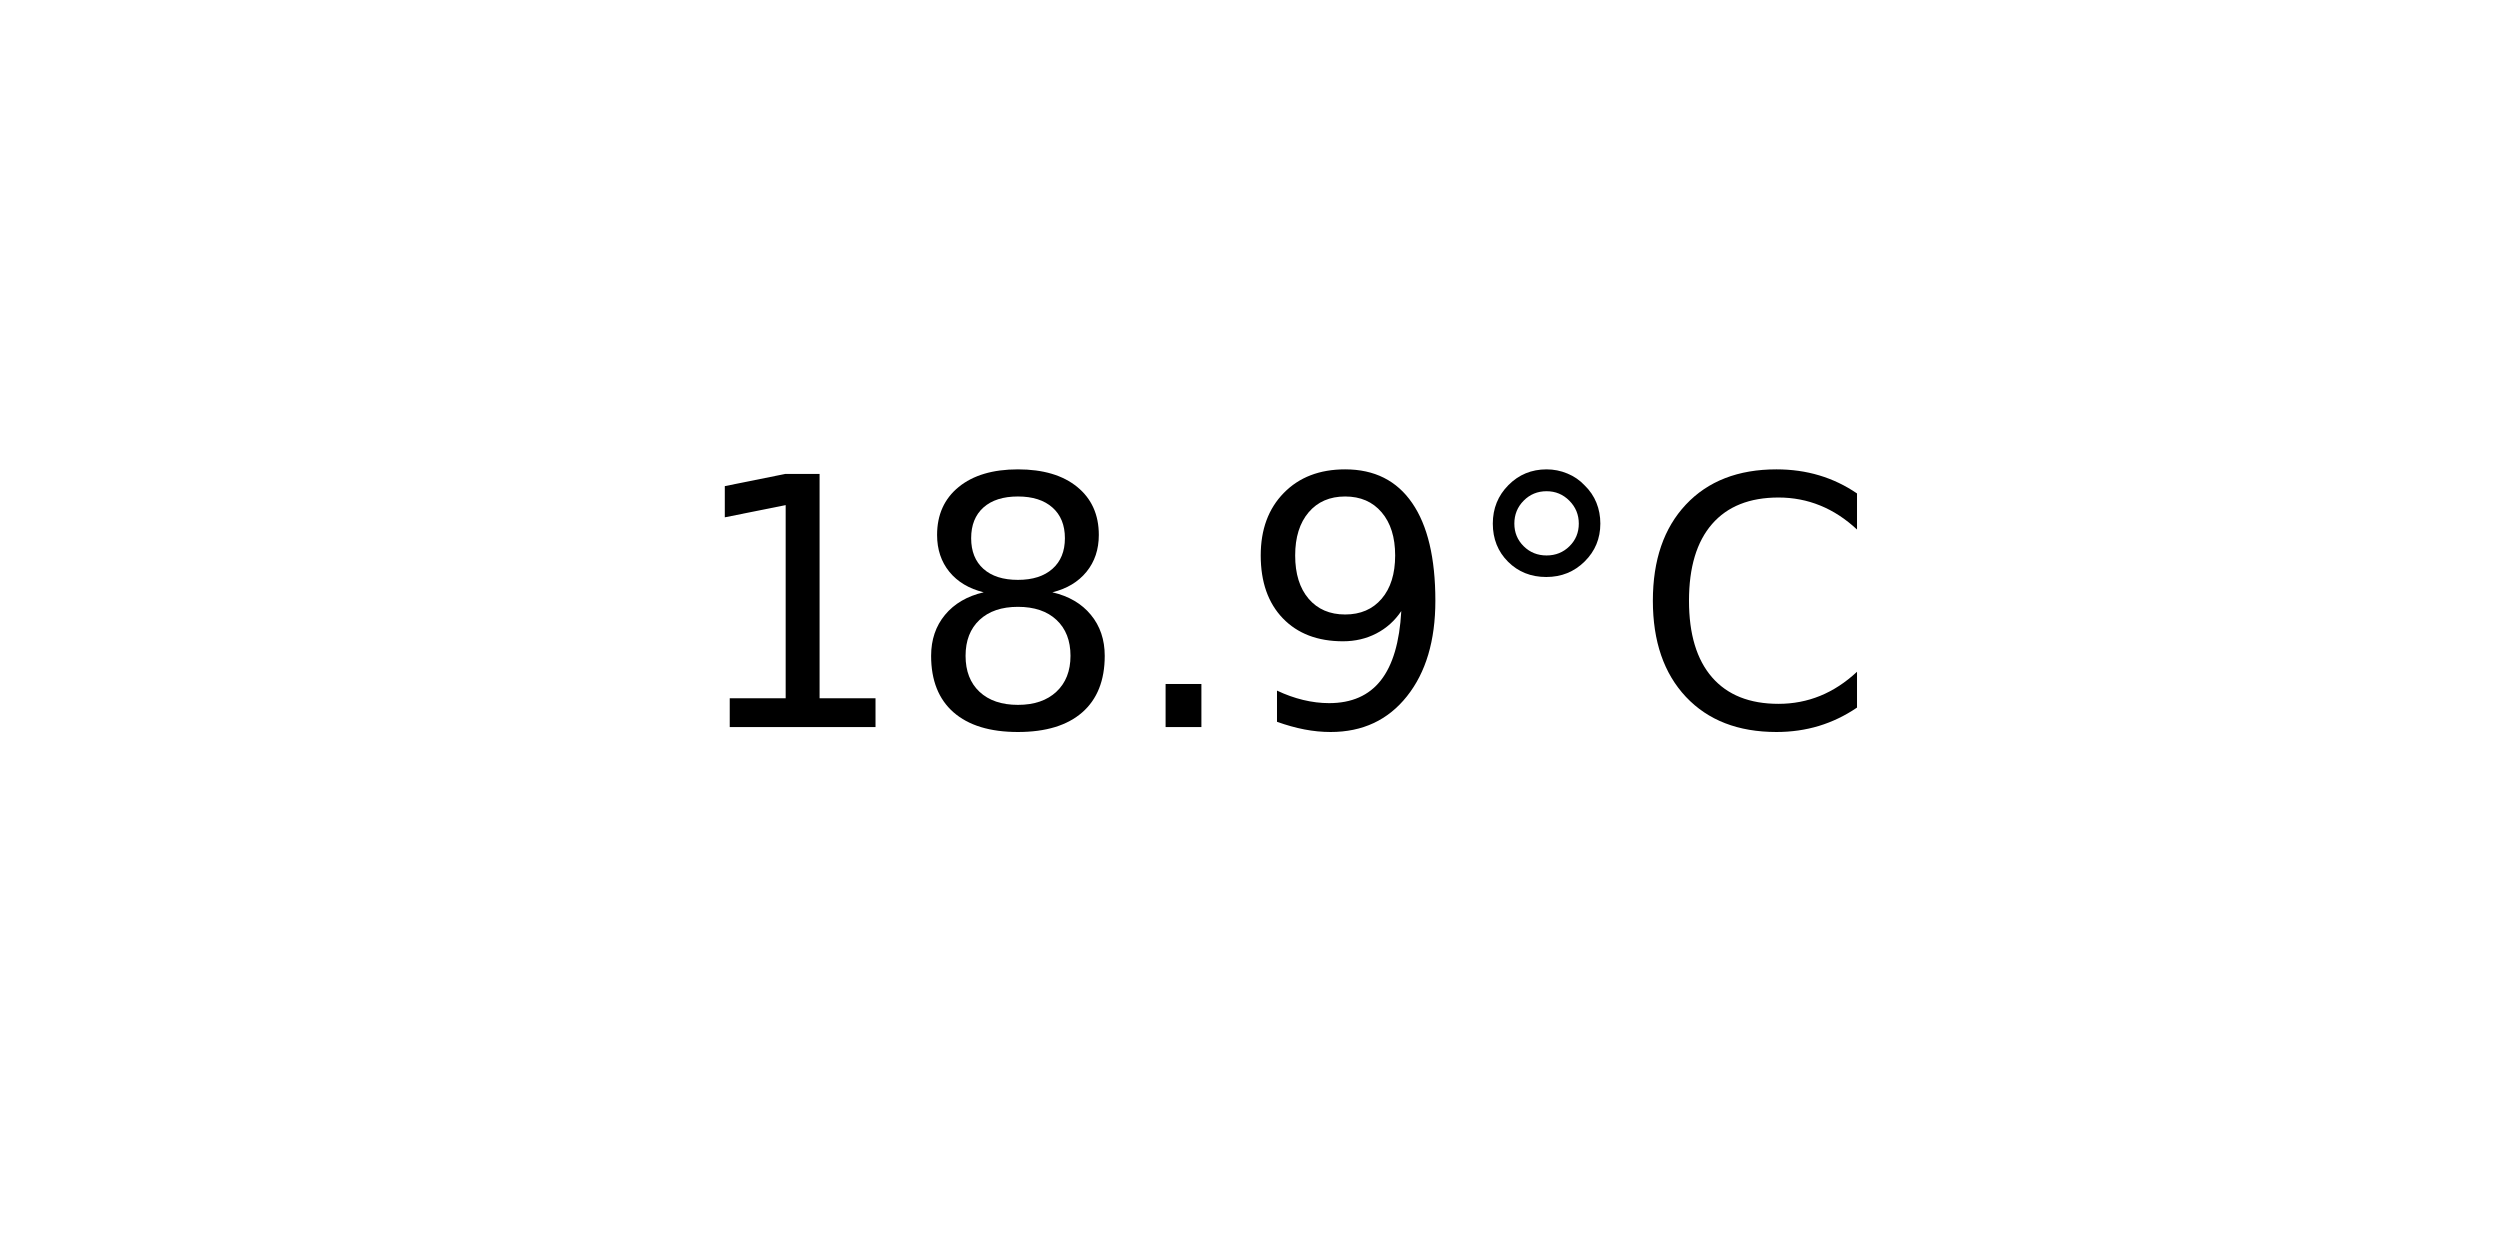
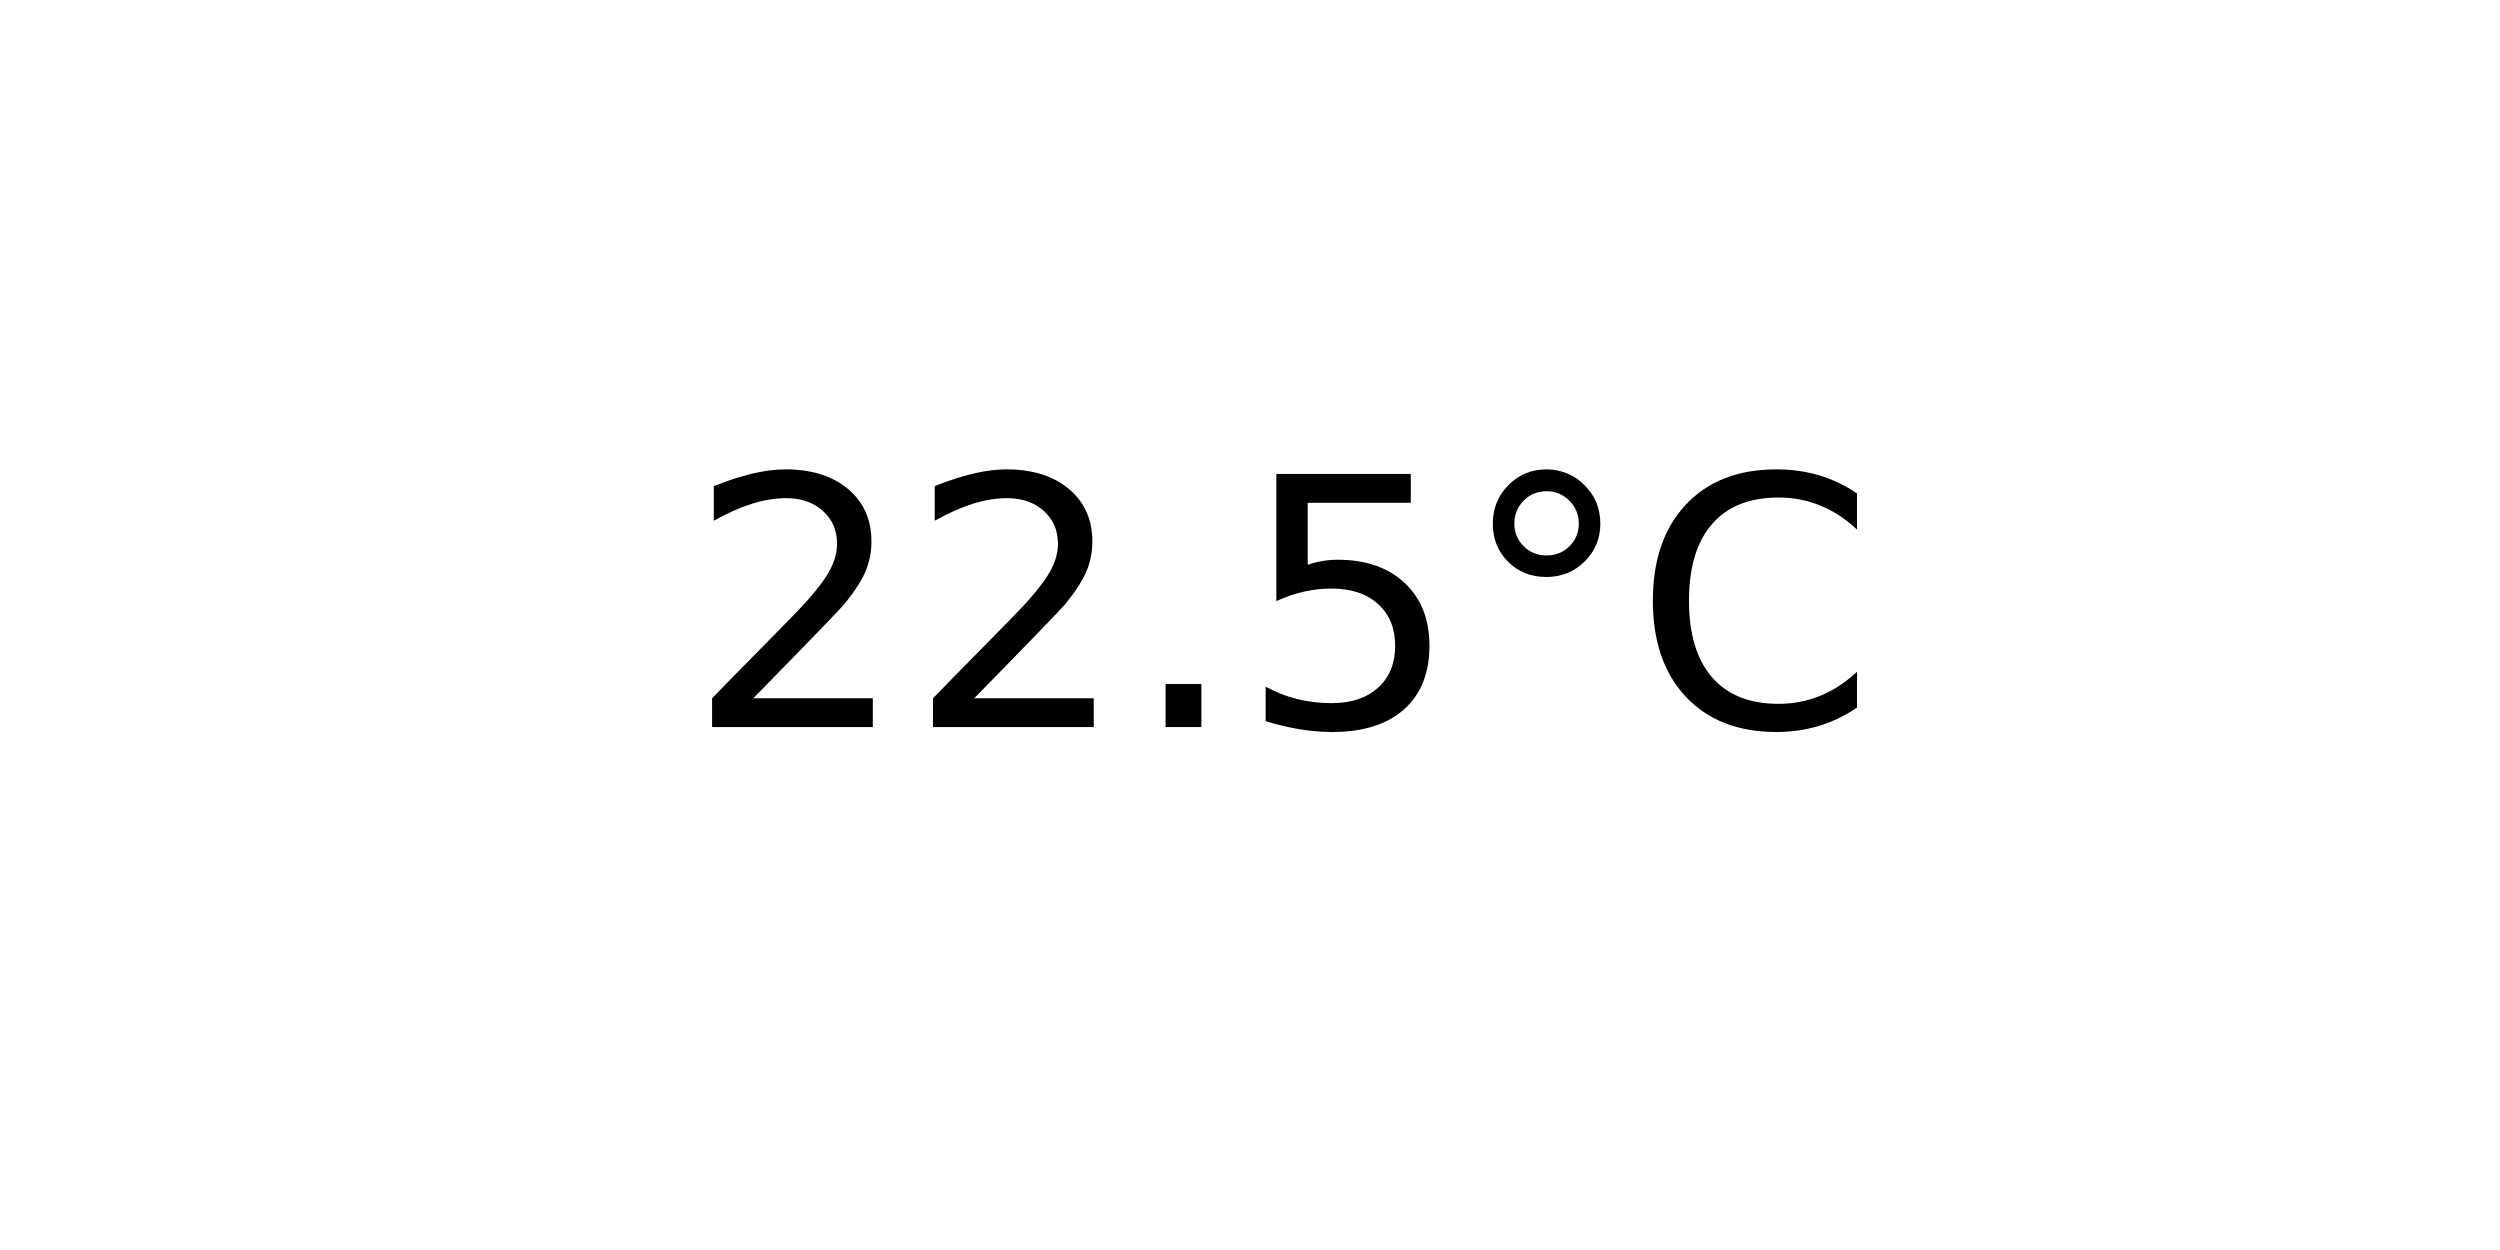
<svg xmlns="http://www.w3.org/2000/svg" xmlns:xlink="http://www.w3.org/1999/xlink" width="72pt" height="36pt" viewBox="0 0 72 36" version="1.1">
  <defs>
    <style type="text/css">*{stroke-linejoin: round; stroke-linecap: butt}</style>
  </defs>
  <g id="figure_1">
    <g id="axes_1">
      <g id="text_1">
        <g transform="translate(19.77578 20.93937) scale(0.1 -0.1)">
          <defs>
-             <path id="DejaVuSans-31" d="M 794 531  L 1825 531  L 1825 4091  L 703 3866  L 703 4441  L 1819 4666  L 2450 4666  L 2450 531  L 3481 531  L 3481 0  L 794 0  L 794 531  z " transform="scale(0.015625)" />
-             <path id="DejaVuSans-38" d="M 2034 2216  Q 1584 2216 1326 1975  Q 1069 1734 1069 1313  Q 1069 891 1326 650  Q 1584 409 2034 409  Q 2484 409 2743 651  Q 3003 894 3003 1313  Q 3003 1734 2745 1975  Q 2488 2216 2034 2216  z M 1403 2484  Q 997 2584 770 2862  Q 544 3141 544 3541  Q 544 4100 942 4425  Q 1341 4750 2034 4750  Q 2731 4750 3128 4425  Q 3525 4100 3525 3541  Q 3525 3141 3298 2862  Q 3072 2584 2669 2484  Q 3125 2378 3379 2068  Q 3634 1759 3634 1313  Q 3634 634 3220 271  Q 2806 -91 2034 -91  Q 1263 -91 848 271  Q 434 634 434 1313  Q 434 1759 690 2068  Q 947 2378 1403 2484  z M 1172 3481  Q 1172 3119 1398 2916  Q 1625 2713 2034 2713  Q 2441 2713 2670 2916  Q 2900 3119 2900 3481  Q 2900 3844 2670 4047  Q 2441 4250 2034 4250  Q 1625 4250 1398 4047  Q 1172 3844 1172 3481  z " transform="scale(0.015625)" />
+             <path id="DejaVuSans-32" d="M 1228 531  L 3431 531  L 3431 0  L 469 0  L 469 531  Q 828 903 1448 1529  Q 2069 2156 2228 2338  Q 2531 2678 2651 2914  Q 2772 3150 2772 3378  Q 2772 3750 2511 3984  Q 2250 4219 1831 4219  Q 1534 4219 1204 4116  Q 875 4013 500 3803  L 500 4441  Q 881 4594 1212 4672  Q 1544 4750 1819 4750  Q 2544 4750 2975 4387  Q 3406 4025 3406 3419  Q 3406 3131 3298 2873  Q 3191 2616 2906 2266  Q 2828 2175 2409 1742  Q 1991 1309 1228 531  z " transform="scale(0.015625)" />
            <path id="DejaVuSans-2e" d="M 684 794  L 1344 794  L 1344 0  L 684 0  L 684 794  z " transform="scale(0.015625)" />
-             <path id="DejaVuSans-39" d="M 703 97  L 703 672  Q 941 559 1184 500  Q 1428 441 1663 441  Q 2288 441 2617 861  Q 2947 1281 2994 2138  Q 2813 1869 2534 1725  Q 2256 1581 1919 1581  Q 1219 1581 811 2004  Q 403 2428 403 3163  Q 403 3881 828 4315  Q 1253 4750 1959 4750  Q 2769 4750 3195 4129  Q 3622 3509 3622 2328  Q 3622 1225 3098 567  Q 2575 -91 1691 -91  Q 1453 -91 1209 -44  Q 966 3 703 97  z M 1959 2075  Q 2384 2075 2632 2365  Q 2881 2656 2881 3163  Q 2881 3666 2632 3958  Q 2384 4250 1959 4250  Q 1534 4250 1286 3958  Q 1038 3666 1038 3163  Q 1038 2656 1286 2365  Q 1534 2075 1959 2075  z " transform="scale(0.015625)" />
+             <path id="DejaVuSans-35" d="M 691 4666  L 3169 4666  L 3169 4134  L 1269 4134  L 1269 2991  Q 1406 3038 1543 3061  Q 1681 3084 1819 3084  Q 2600 3084 3056 2656  Q 3513 2228 3513 1497  Q 3513 744 3044 326  Q 2575 -91 1722 -91  Q 1428 -91 1123 -41  Q 819 9 494 109  L 494 744  Q 775 591 1075 516  Q 1375 441 1709 441  Q 2250 441 2565 725  Q 2881 1009 2881 1497  Q 2881 1984 2565 2268  Q 2250 2553 1709 2553  Q 1456 2553 1204 2497  Q 953 2441 691 2322  L 691 4666  z " transform="scale(0.015625)" />
            <path id="DejaVuSans-b0" d="M 1600 4347  Q 1350 4347 1178 4173  Q 1006 4000 1006 3750  Q 1006 3503 1178 3333  Q 1350 3163 1600 3163  Q 1850 3163 2022 3333  Q 2194 3503 2194 3750  Q 2194 3997 2020 4172  Q 1847 4347 1600 4347  z M 1600 4750  Q 1800 4750 1984 4673  Q 2169 4597 2303 4453  Q 2447 4313 2519 4134  Q 2591 3956 2591 3750  Q 2591 3338 2302 3052  Q 2013 2766 1594 2766  Q 1172 2766 890 3047  Q 609 3328 609 3750  Q 609 4169 896 4459  Q 1184 4750 1600 4750  z " transform="scale(0.015625)" />
            <path id="DejaVuSans-43" d="M 4122 4306  L 4122 3641  Q 3803 3938 3442 4084  Q 3081 4231 2675 4231  Q 1875 4231 1450 3742  Q 1025 3253 1025 2328  Q 1025 1406 1450 917  Q 1875 428 2675 428  Q 3081 428 3442 575  Q 3803 722 4122 1019  L 4122 359  Q 3791 134 3420 21  Q 3050 -91 2638 -91  Q 1578 -91 968 557  Q 359 1206 359 2328  Q 359 3453 968 4101  Q 1578 4750 2638 4750  Q 3056 4750 3426 4639  Q 3797 4528 4122 4306  z " transform="scale(0.015625)" />
          </defs>
-           <use xlink:href="#DejaVuSans-31" />
-           <use xlink:href="#DejaVuSans-38" x="63.623" />
+           <use xlink:href="#DejaVuSans-32" />
+           <use xlink:href="#DejaVuSans-32" x="63.623" />
          <use xlink:href="#DejaVuSans-2e" x="127.246" />
-           <use xlink:href="#DejaVuSans-39" x="159.033" />
+           <use xlink:href="#DejaVuSans-35" x="159.033" />
          <use xlink:href="#DejaVuSans-b0" x="222.656" />
          <use xlink:href="#DejaVuSans-43" x="272.656" />
        </g>
      </g>
    </g>
  </g>
</svg>
